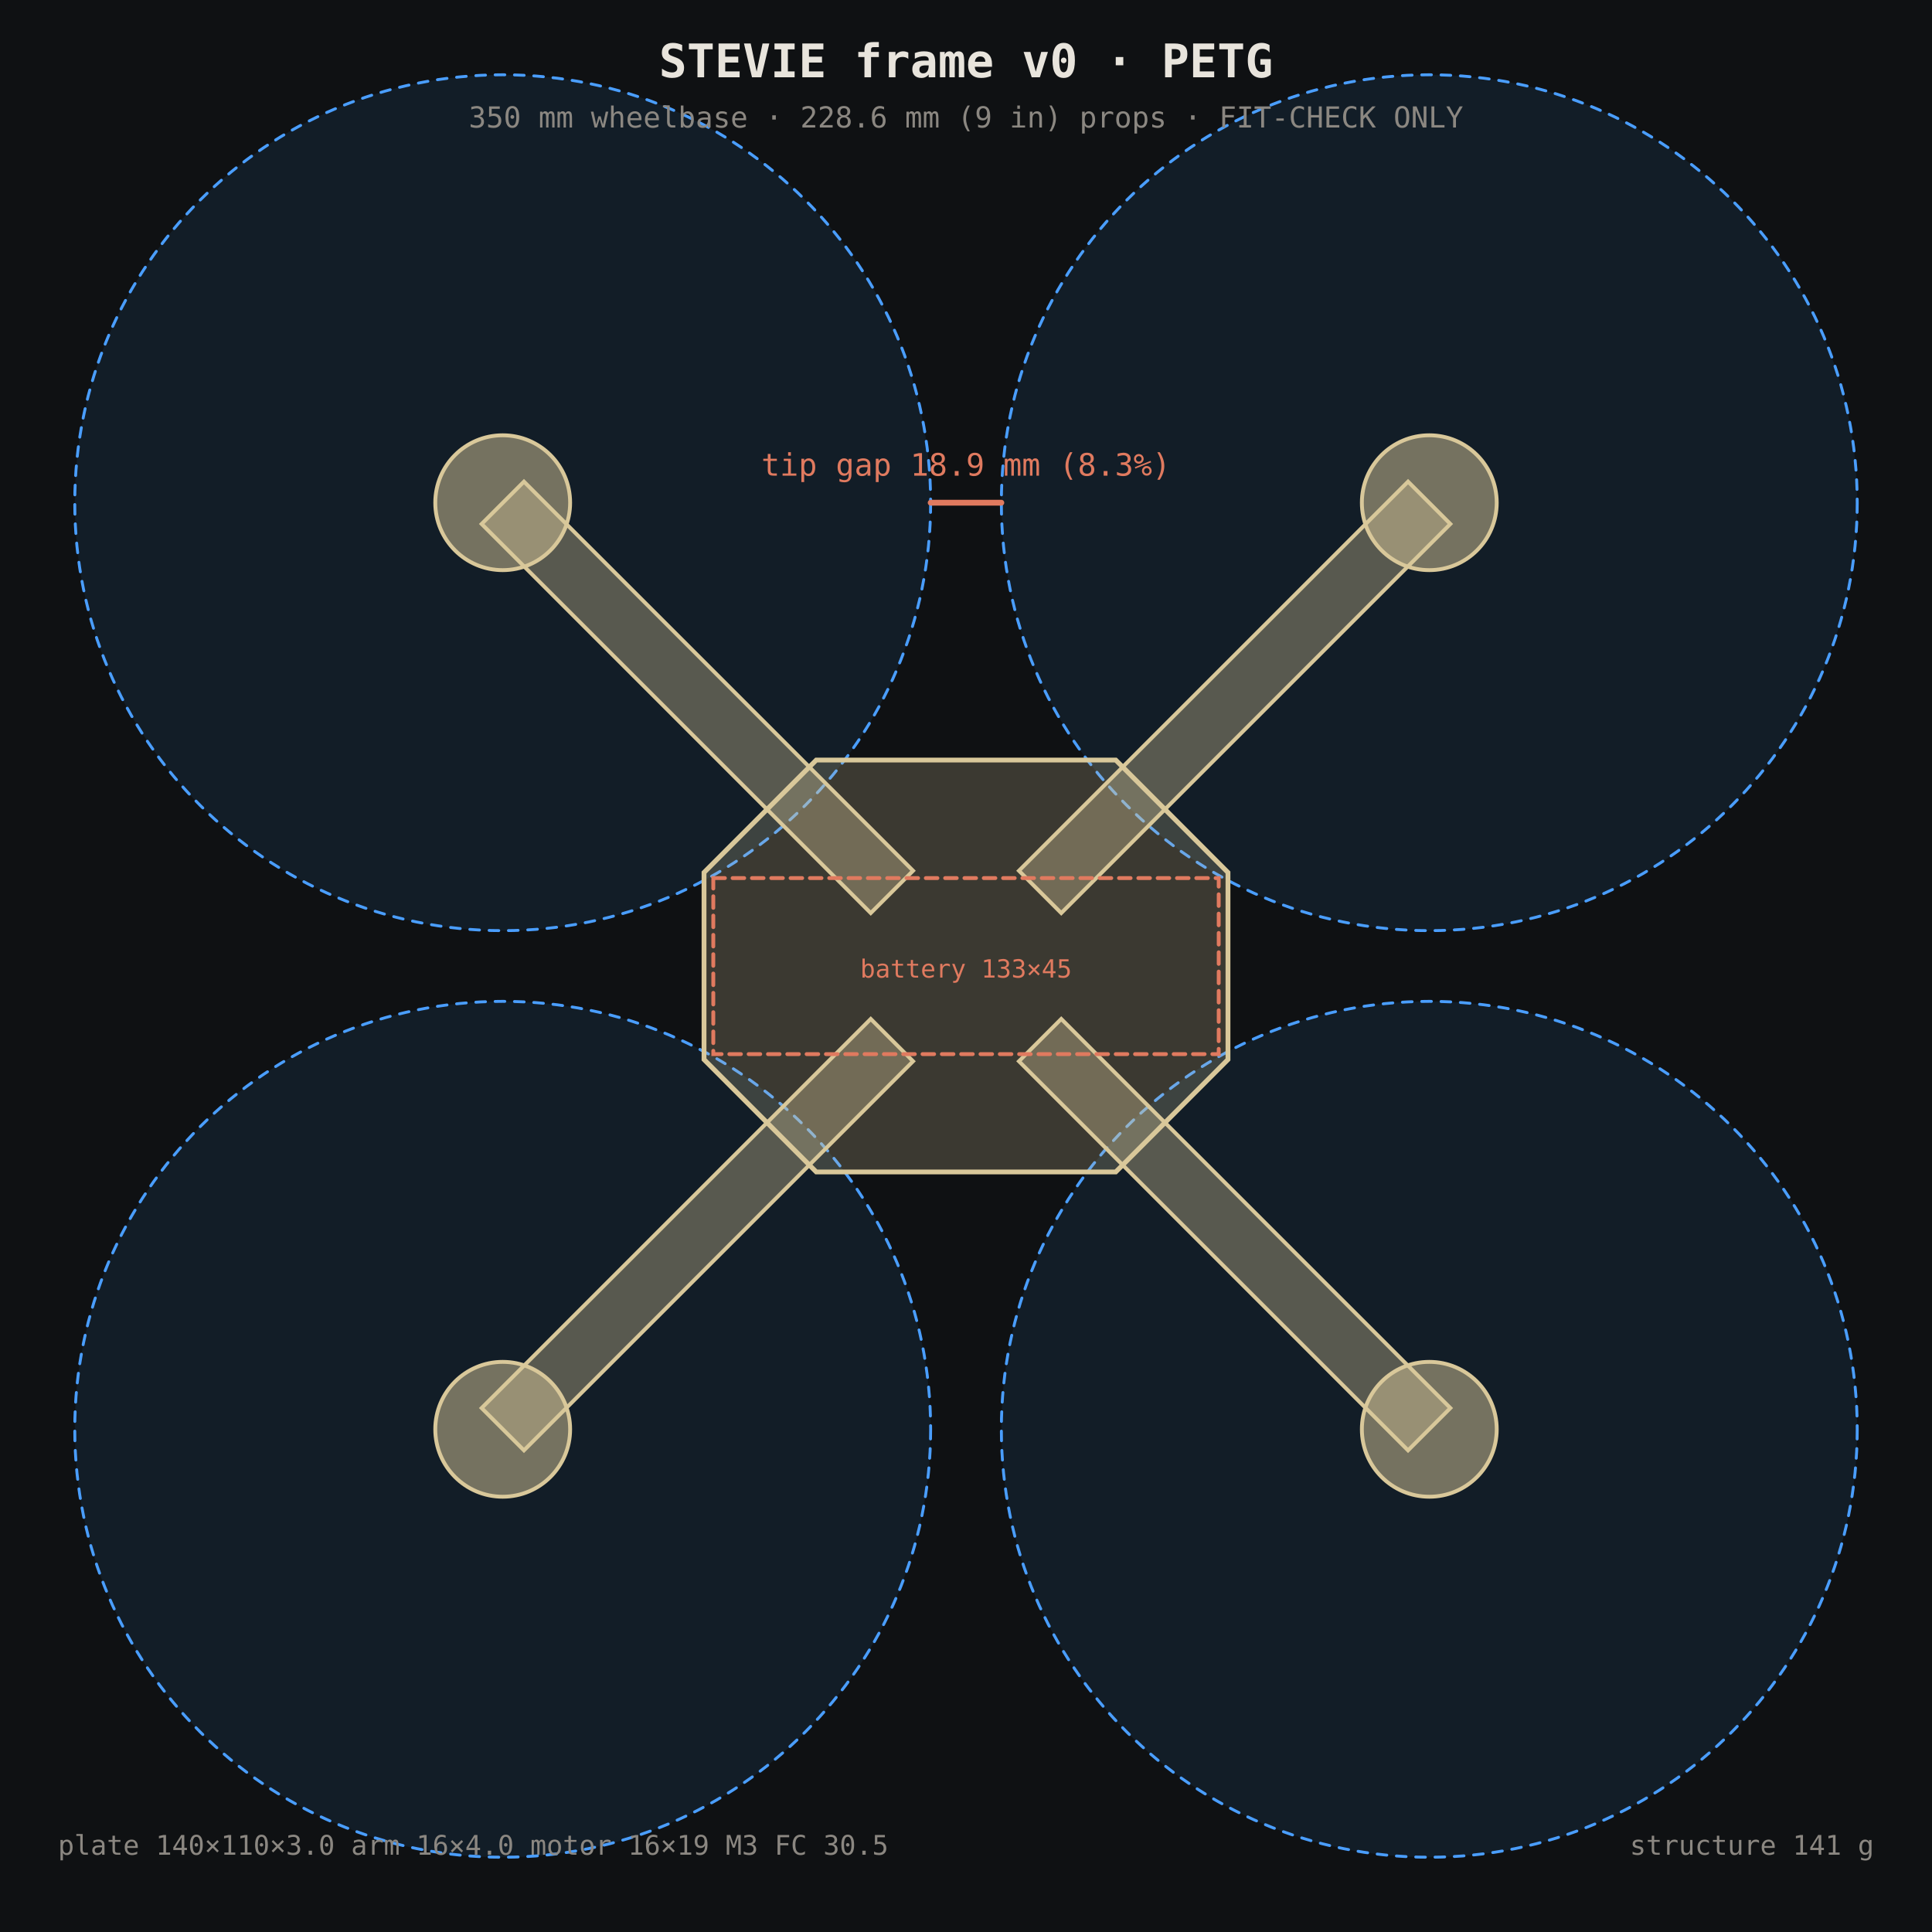
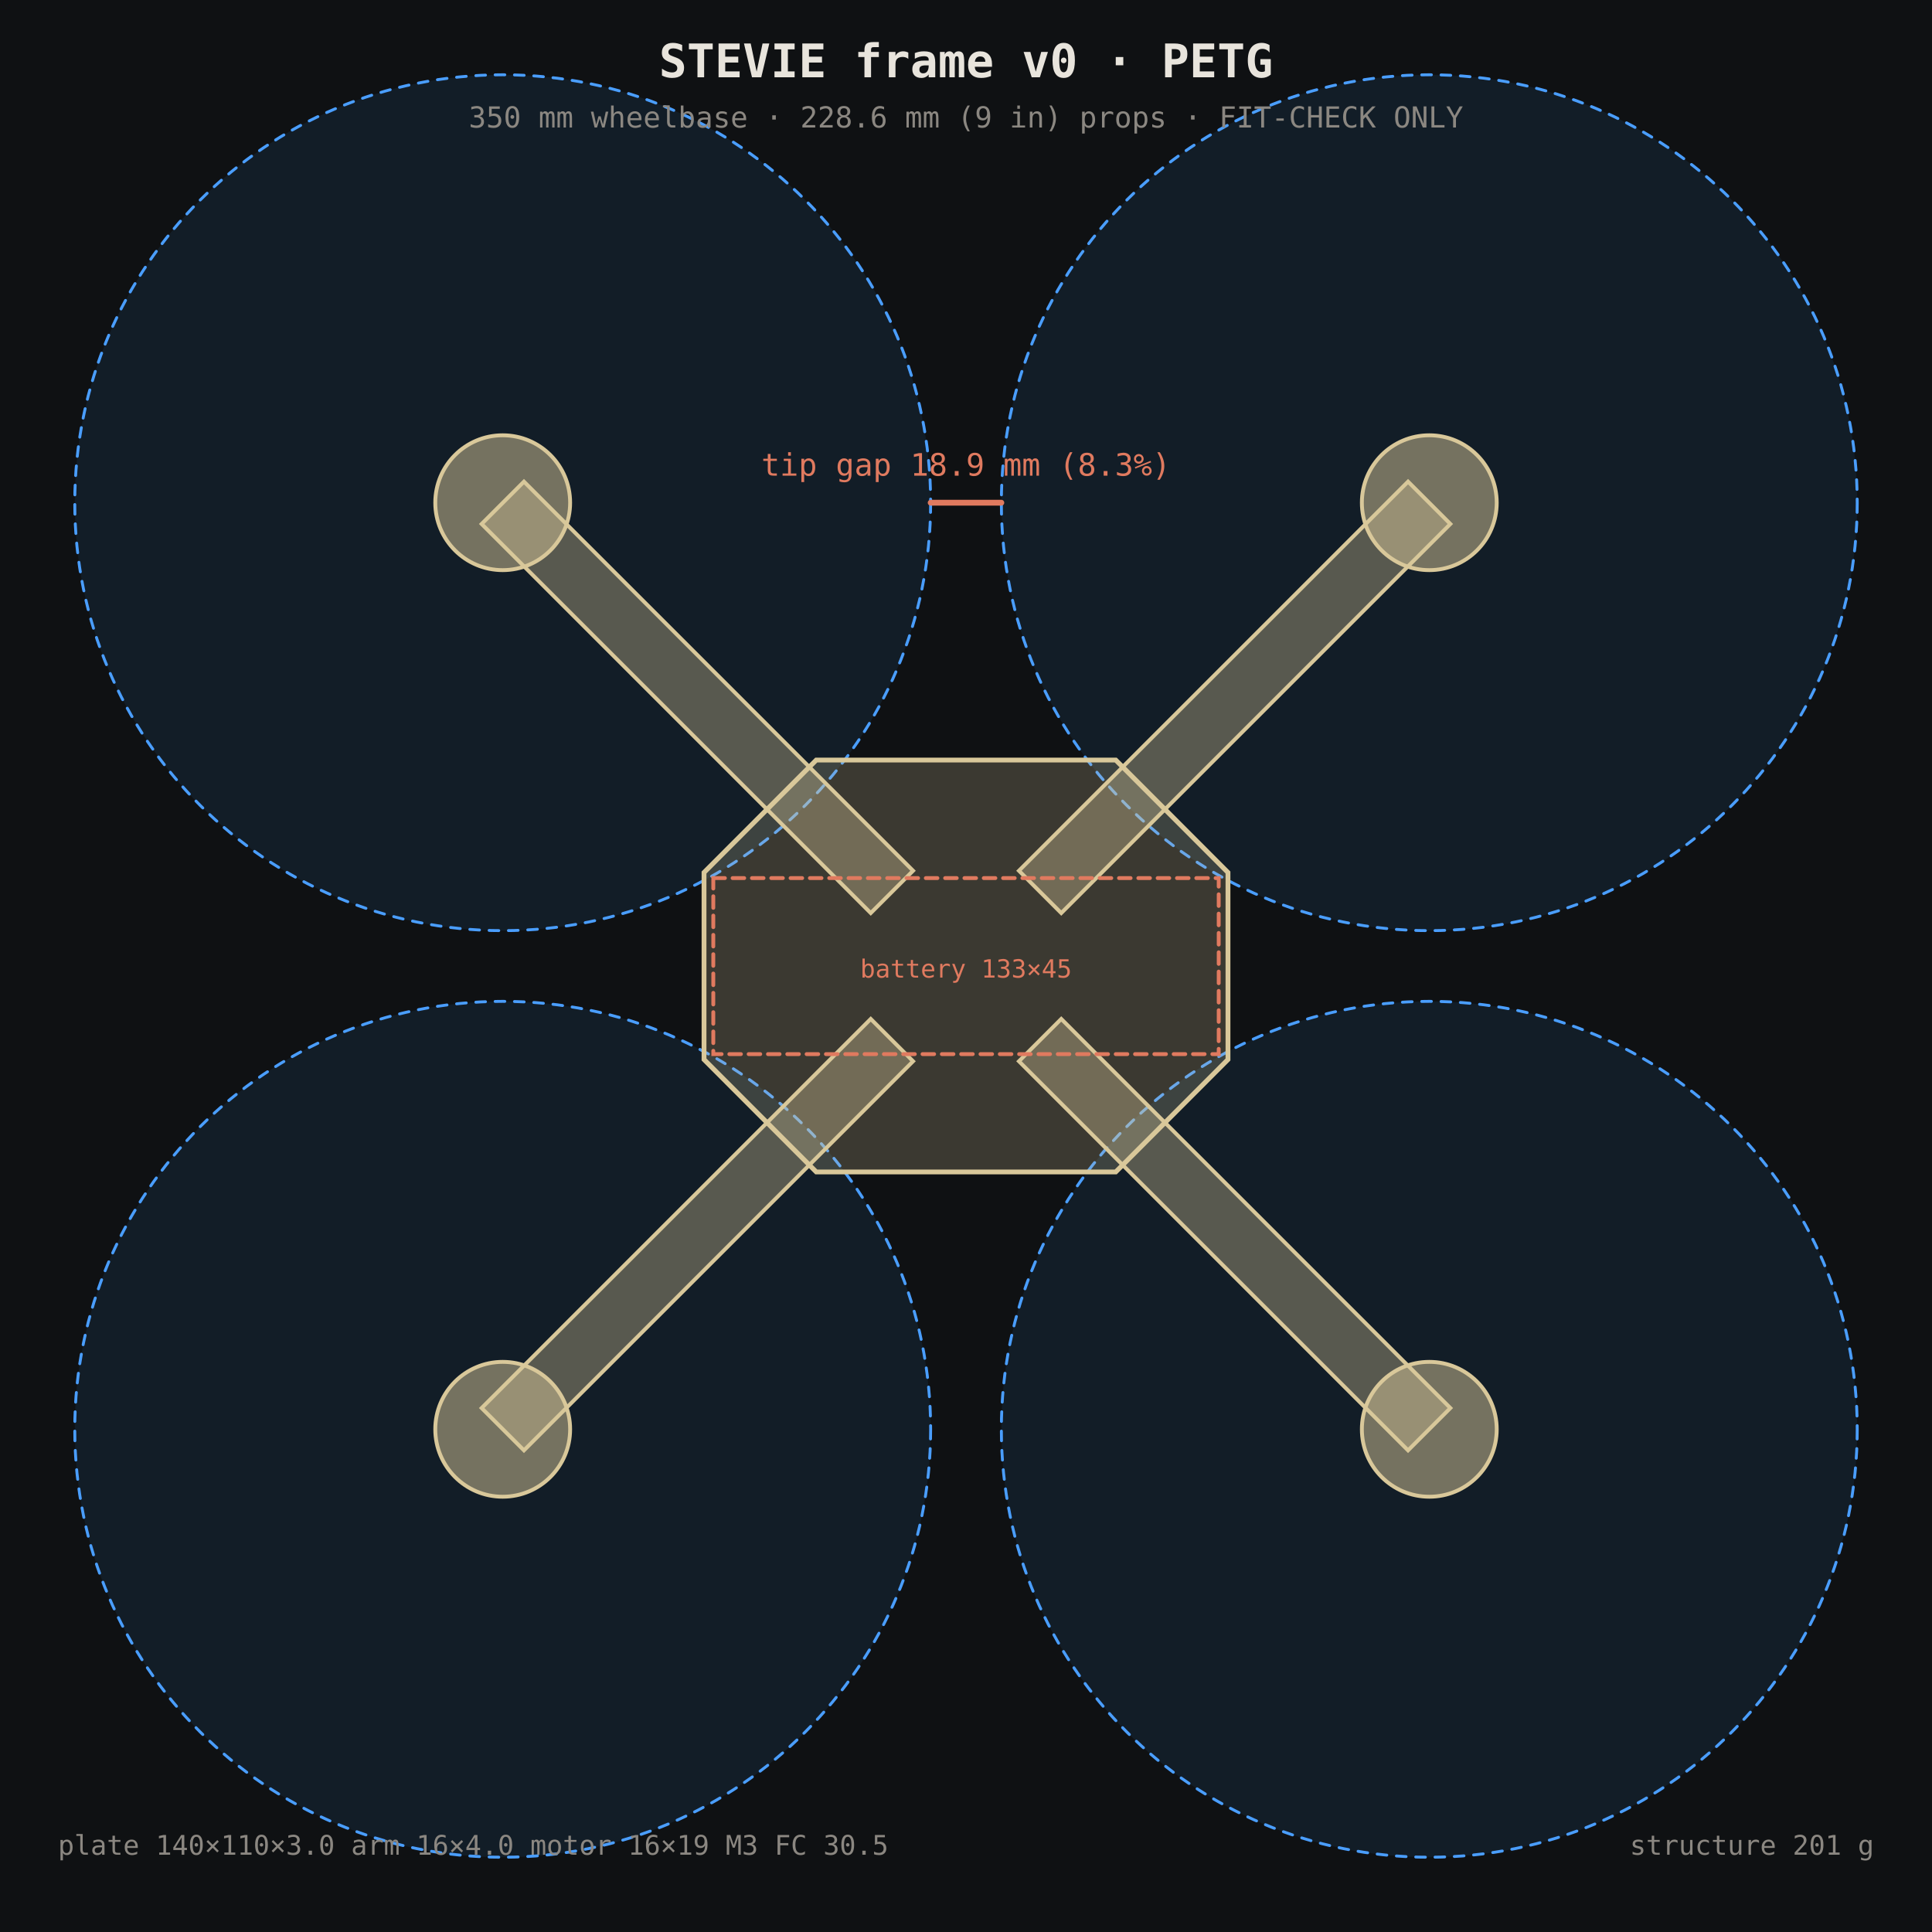
<svg xmlns="http://www.w3.org/2000/svg" viewBox="0 0 1000 1000" width="1000" height="1000">
  <rect width="1000" height="1000" fill="#0f1113" />
  <g fill="none" stroke-linecap="round">
    <circle cx="739.8" cy="260.2" r="221.5" fill="#2b6cb0" fill-opacity="0.13" stroke="#4a9eff" stroke-width="1.5" stroke-dasharray="5 5" />
    <circle cx="260.2" cy="260.2" r="221.5" fill="#2b6cb0" fill-opacity="0.13" stroke="#4a9eff" stroke-width="1.5" stroke-dasharray="5 5" />
    <circle cx="260.2" cy="739.8" r="221.5" fill="#2b6cb0" fill-opacity="0.13" stroke="#4a9eff" stroke-width="1.5" stroke-dasharray="5 5" />
    <circle cx="739.8" cy="739.8" r="221.5" fill="#2b6cb0" fill-opacity="0.13" stroke="#4a9eff" stroke-width="1.5" stroke-dasharray="5 5" />
    <polygon points="422.5,606.6 577.5,606.6 635.6,548.4 635.6,451.6 577.5,393.4 422.5,393.4 364.4,451.6 364.4,548.4" fill="#d9c89a" fill-opacity="0.22" stroke="#d9c89a" stroke-width="2.5" />
    <polygon points="549.3,472.6 750.7,271.2 728.8,249.3 527.4,450.7" fill="#d9c89a" fill-opacity="0.35" stroke="#d9c89a" stroke-width="2" />
    <circle cx="739.8" cy="260.2" r="34.9" fill="#d9c89a" fill-opacity="0.5" stroke="#d9c89a" stroke-width="2" />
    <polygon points="472.6,450.7 271.2,249.3 249.3,271.2 450.7,472.6" fill="#d9c89a" fill-opacity="0.35" stroke="#d9c89a" stroke-width="2" />
    <circle cx="260.2" cy="260.2" r="34.9" fill="#d9c89a" fill-opacity="0.5" stroke="#d9c89a" stroke-width="2" />
    <polygon points="450.7,527.4 249.3,728.8 271.2,750.7 472.6,549.3" fill="#d9c89a" fill-opacity="0.35" stroke="#d9c89a" stroke-width="2" />
    <circle cx="260.2" cy="739.8" r="34.9" fill="#d9c89a" fill-opacity="0.5" stroke="#d9c89a" stroke-width="2" />
    <polygon points="527.4,549.3 728.8,750.7 750.7,728.8 549.3,527.4" fill="#d9c89a" fill-opacity="0.35" stroke="#d9c89a" stroke-width="2" />
    <circle cx="739.8" cy="739.8" r="34.9" fill="#d9c89a" fill-opacity="0.5" stroke="#d9c89a" stroke-width="2" />
    <rect x="369.2" y="454.5" width="261.6" height="91.1" fill="none" stroke="#e07a5f" stroke-width="2" stroke-dasharray="6 4" />
    <line x1="481.7" y1="260.2" x2="518.3" y2="260.2" stroke="#e07a5f" stroke-width="3" />
  </g>
  <text x="500.0" y="40.0" font-family="Menlo,Consolas,monospace" font-size="24" fill="#e8e4dc" text-anchor="middle" font-weight="600">STEVIE frame v0 · PETG</text>
  <text x="500.0" y="66.0" font-family="Menlo,Consolas,monospace" font-size="15" fill="#8b8781" text-anchor="middle" font-weight="400">350 mm wheelbase · 228.6 mm (9 in) props · FIT-CHECK ONLY</text>
  <text x="500.0" y="246.2" font-family="Menlo,Consolas,monospace" font-size="16" fill="#e07a5f" text-anchor="middle" font-weight="400">tip gap 18.9 mm (8.3%)</text>
  <text x="500.0" y="506.0" font-family="Menlo,Consolas,monospace" font-size="13" fill="#e07a5f" text-anchor="middle" font-weight="400">battery 133×45</text>
  <text x="30.0" y="960.0" font-family="Menlo,Consolas,monospace" font-size="14" fill="#8b8781" text-anchor="start" font-weight="400">plate 140×110×3.0  arm 16×4.0  motor 16×19 M3  FC 30.5</text>
-   <text x="970.0" y="960.0" font-family="Menlo,Consolas,monospace" font-size="14" fill="#8b8781" text-anchor="end" font-weight="400">structure 141 g</text>
+   <text x="970.0" y="960.0" font-family="Menlo,Consolas,monospace" font-size="14" fill="#8b8781" text-anchor="end" font-weight="400">structure 201 g</text>
</svg>
